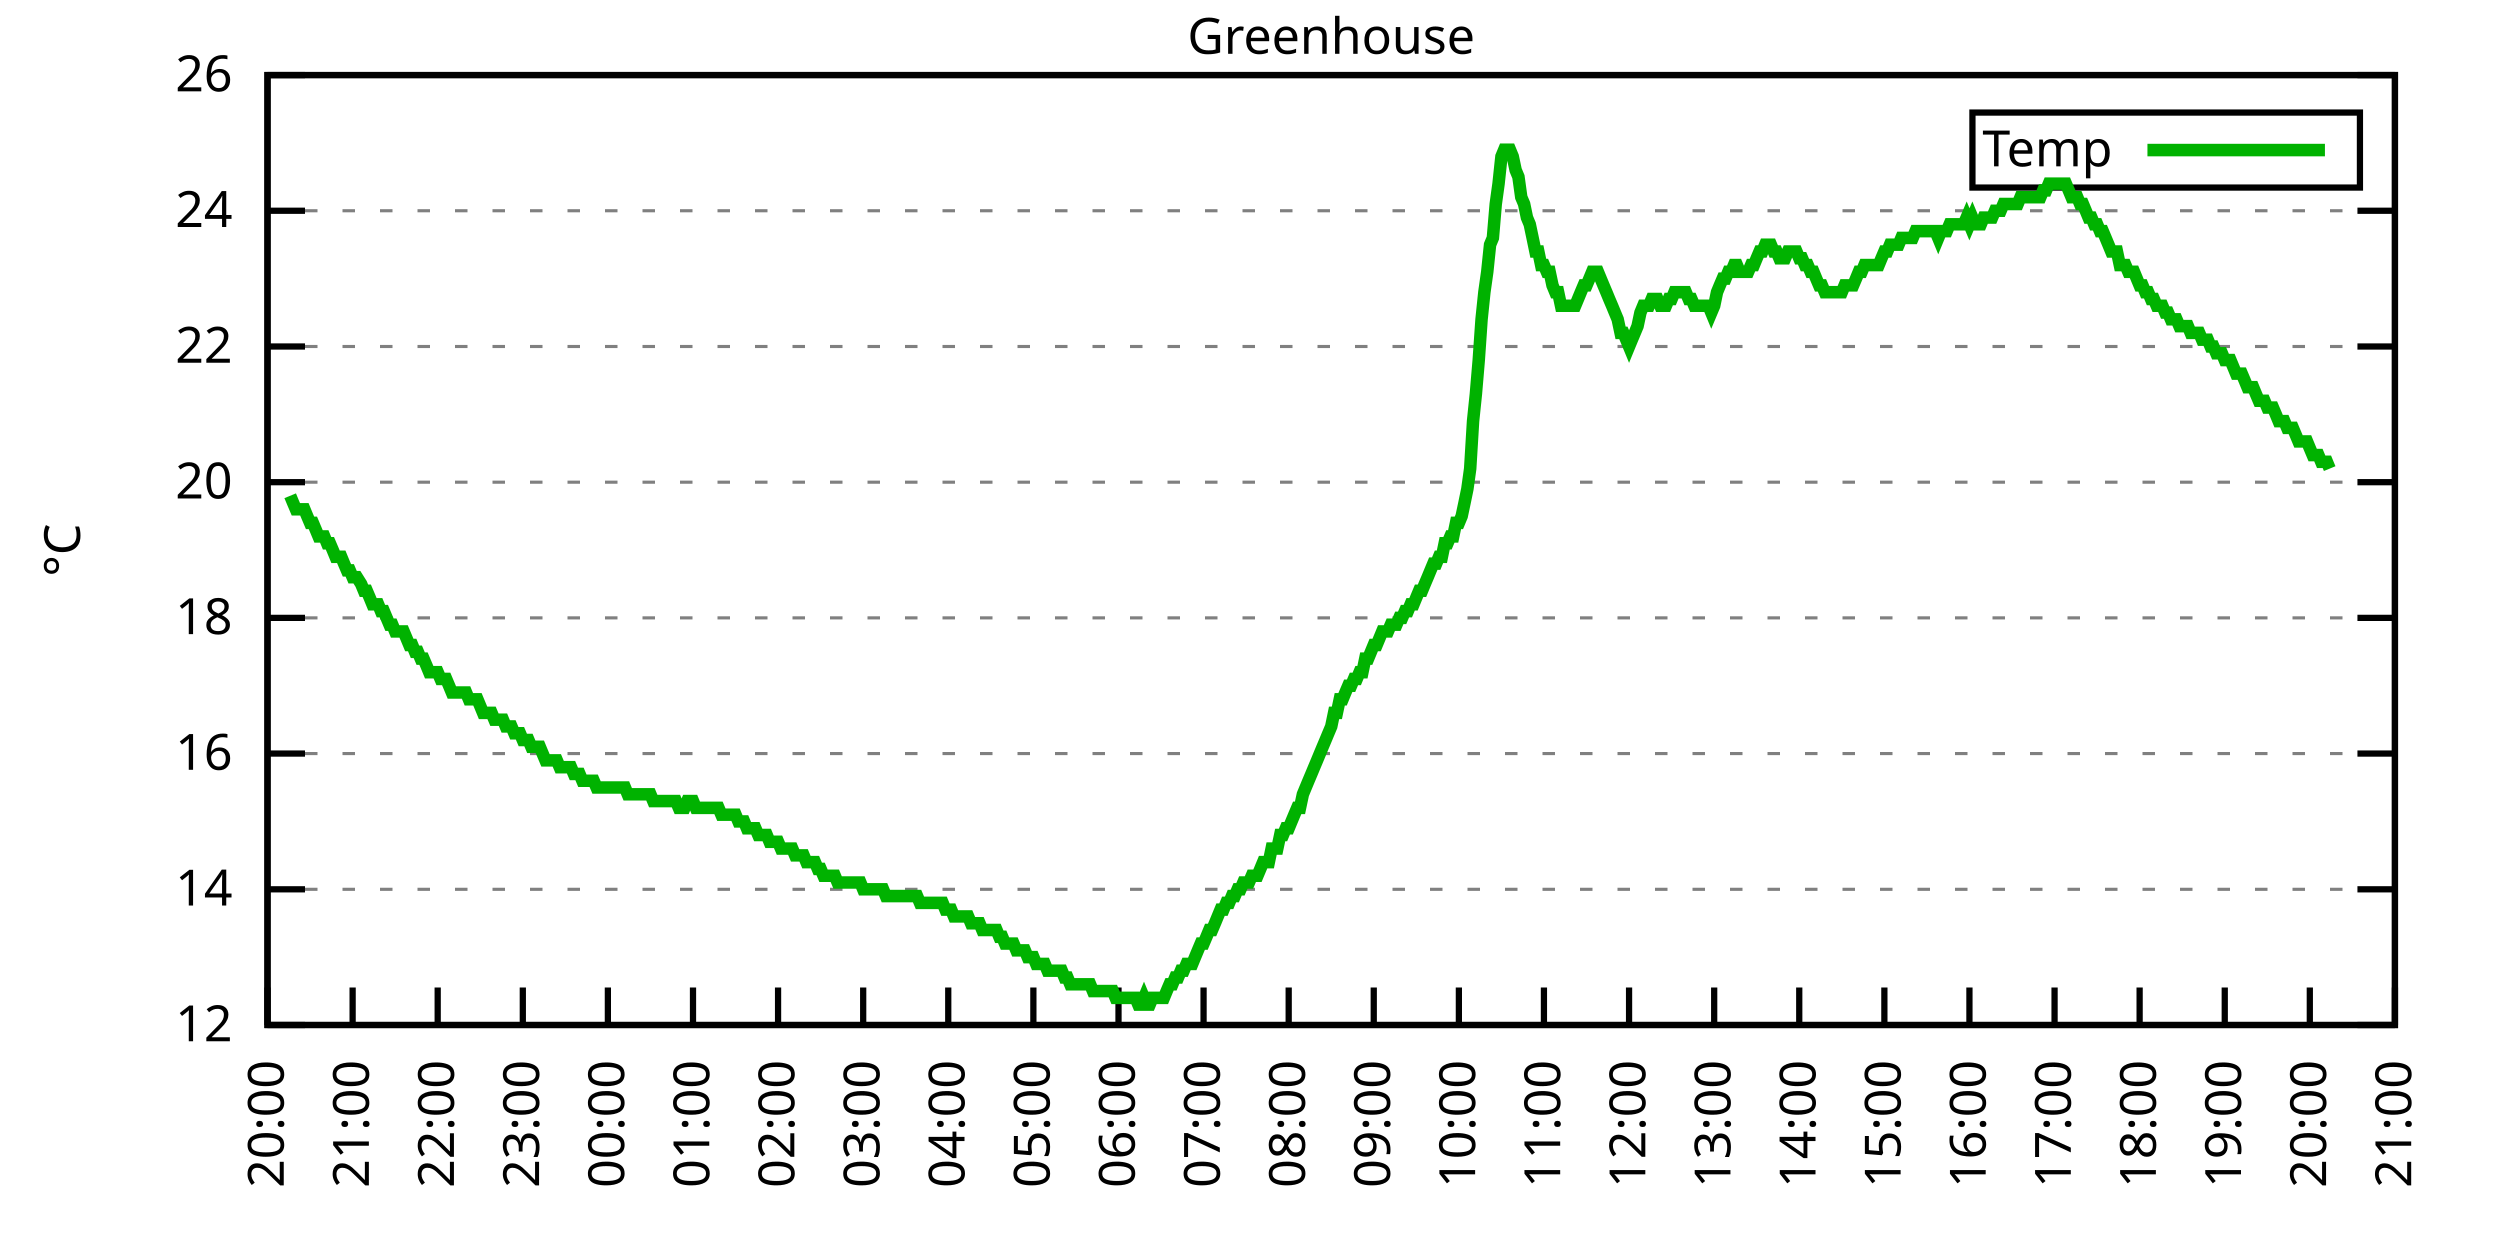
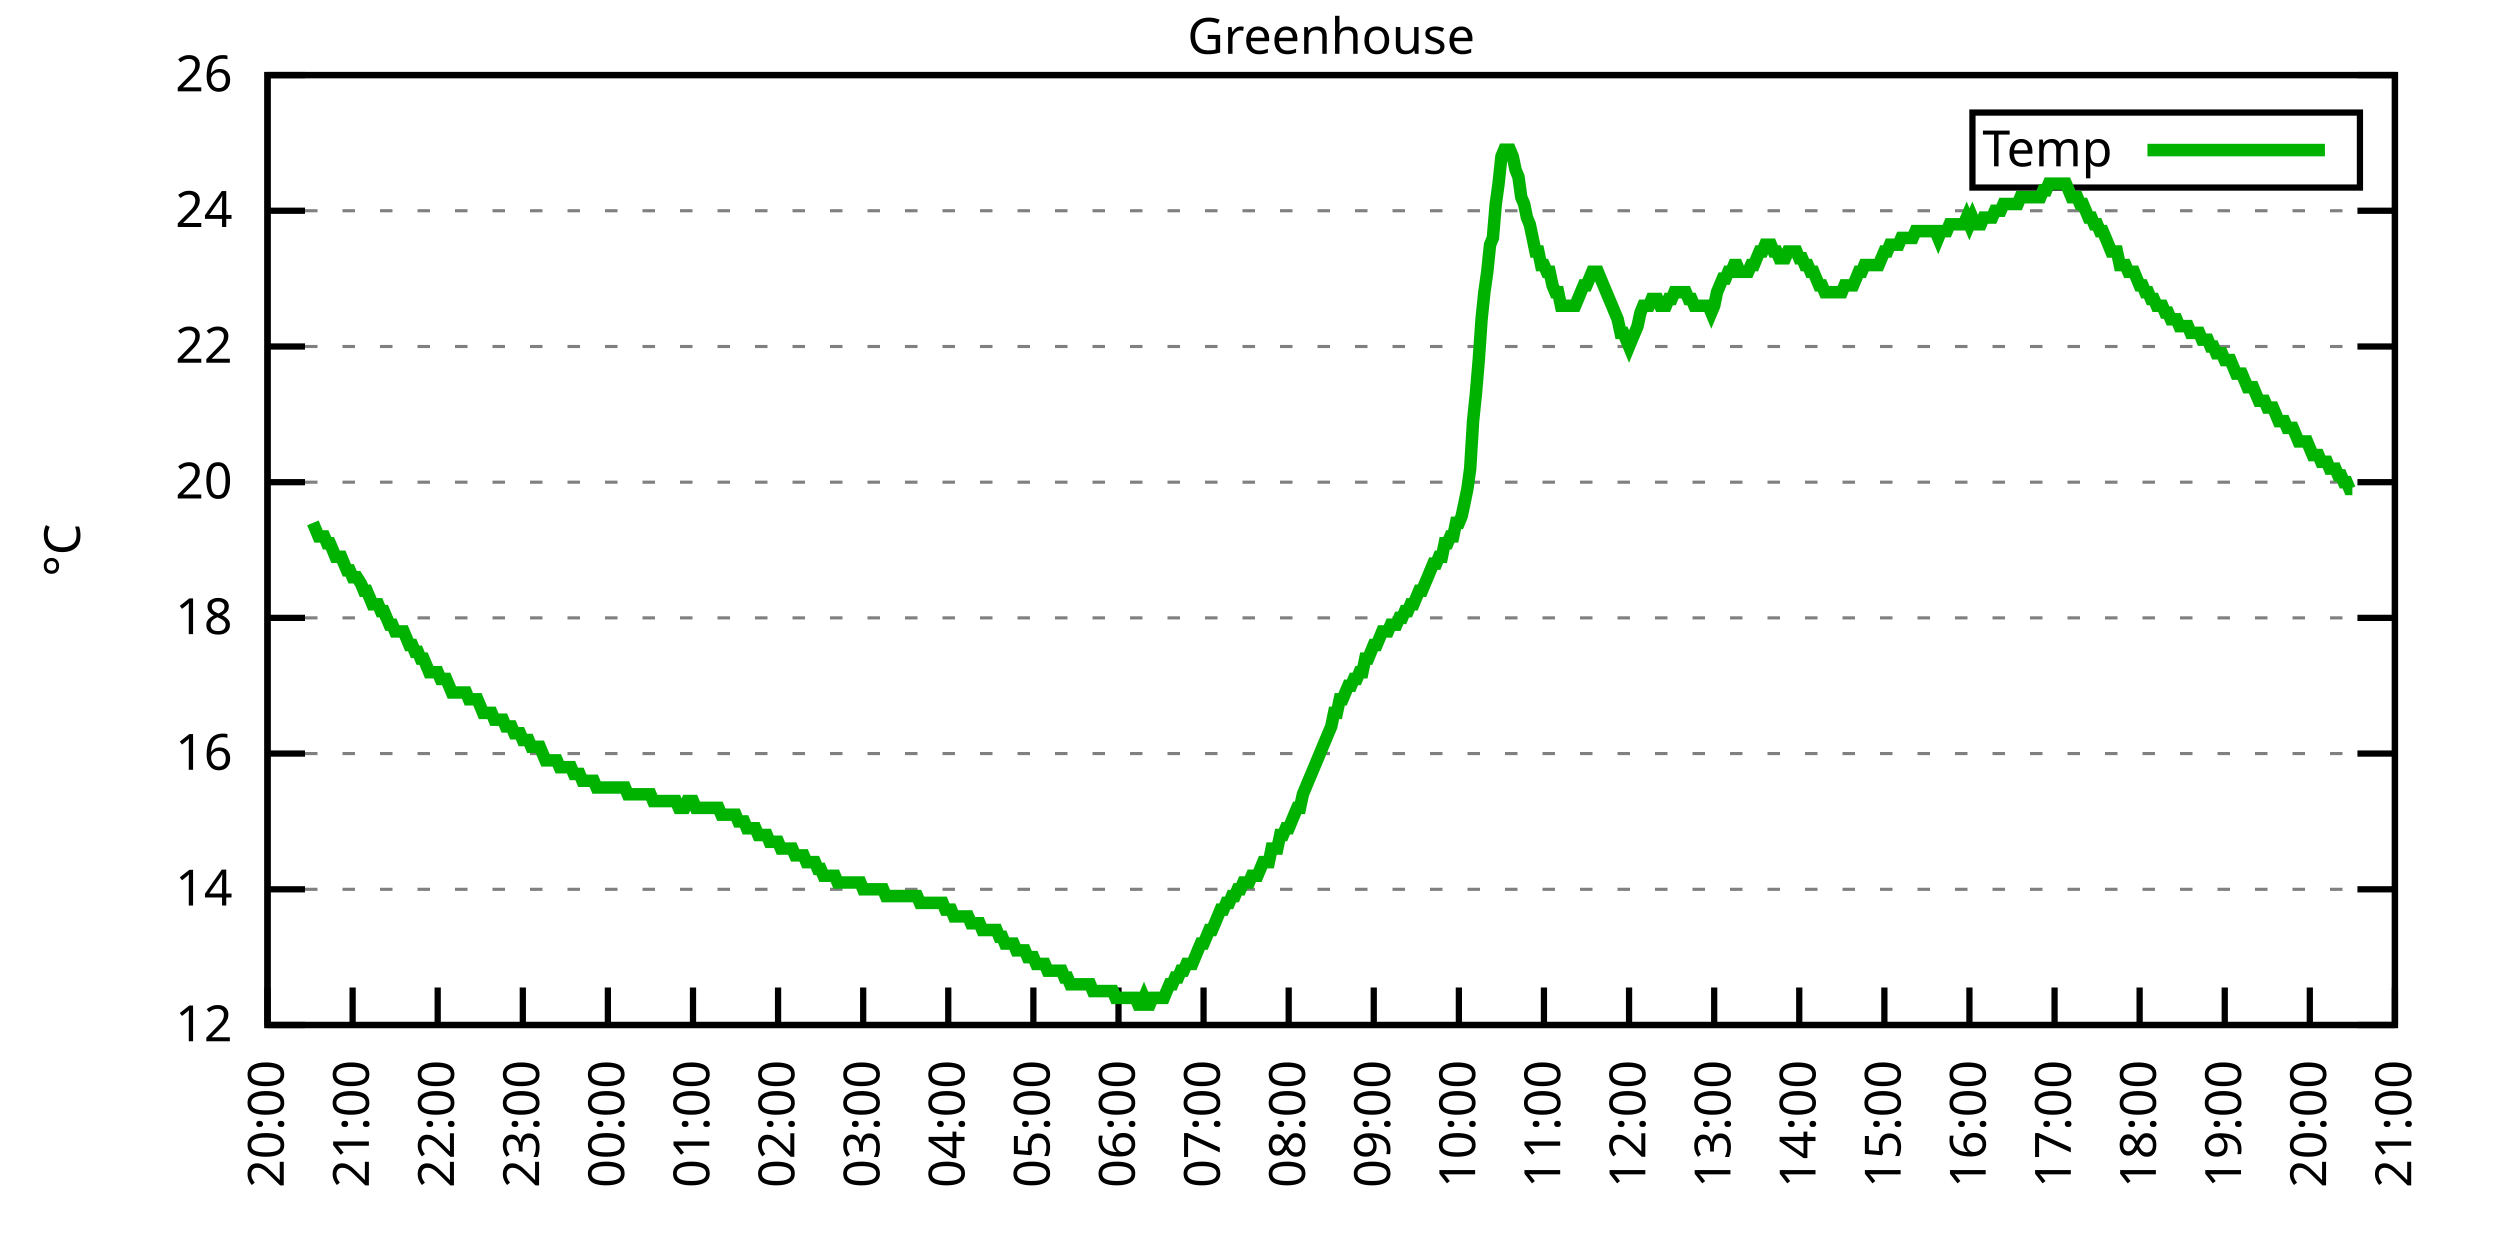
<svg xmlns="http://www.w3.org/2000/svg" xmlns:xlink="http://www.w3.org/1999/xlink" width="400" height="200" viewBox="0 0 400 200">
  <g id="gnuplot_canvas">
    <rect x="0" y="0" width="400" height="200" fill="none" />
    <defs>
      <circle id="gpDot" r="0.5" stroke-width="0.5" stroke="currentColor" />
      <path id="gpPt0" stroke-width="0.333" stroke="currentColor" d="M-1,0 h2 M0,-1 v2" />
      <path id="gpPt1" stroke-width="0.333" stroke="currentColor" d="M-1,-1 L1,1 M1,-1 L-1,1" />
      <path id="gpPt2" stroke-width="0.333" stroke="currentColor" d="M-1,0 L1,0 M0,-1 L0,1 M-1,-1 L1,1 M-1,1 L1,-1" />
      <rect id="gpPt3" stroke-width="0.333" stroke="currentColor" x="-1" y="-1" width="2" height="2" />
      <rect id="gpPt4" stroke-width="0.333" stroke="currentColor" fill="currentColor" x="-1" y="-1" width="2" height="2" />
      <circle id="gpPt5" stroke-width="0.333" stroke="currentColor" cx="0" cy="0" r="1" />
      <use xlink:href="#gpPt5" id="gpPt6" fill="currentColor" stroke="none" />
      <path id="gpPt7" stroke-width="0.333" stroke="currentColor" d="M0,-1.33 L-1.33,0.67 L1.33,0.67 z" />
      <use xlink:href="#gpPt7" id="gpPt8" fill="currentColor" stroke="none" />
      <use xlink:href="#gpPt7" id="gpPt9" stroke="currentColor" transform="rotate(180)" />
      <use xlink:href="#gpPt9" id="gpPt10" fill="currentColor" stroke="none" />
      <use xlink:href="#gpPt3" id="gpPt11" stroke="currentColor" transform="rotate(45)" />
      <use xlink:href="#gpPt11" id="gpPt12" fill="currentColor" stroke="none" />
      <path id="gpPt13" stroke-width="0.333" stroke="currentColor" d="M0,1.330 L1.265,0.411 L0.782,-1.067 L-0.782,-1.076 L-1.265,0.411 z" />
      <use xlink:href="#gpPt13" id="gpPt14" fill="currentColor" stroke="none" />
      <filter id="textbox" filterUnits="objectBoundingBox" x="0" y="0" height="1" width="1">
        <feFlood flood-color="white" flood-opacity="1" result="bgnd" />
        <feComposite in="SourceGraphic" in2="bgnd" operator="atop" />
      </filter>
      <filter id="greybox" filterUnits="objectBoundingBox" x="0" y="0" height="1" width="1">
        <feFlood flood-color="lightgrey" flood-opacity="1" result="grey" />
        <feComposite in="SourceGraphic" in2="grey" operator="atop" />
      </filter>
    </defs>
    <g fill="none" color="white" stroke="currentColor" stroke-width="1.00" stroke-linecap="butt" stroke-linejoin="miter">
</g>
    <g fill="none" color="black" stroke="currentColor" stroke-width="1.00" stroke-linecap="butt" stroke-linejoin="miter">
      <g stroke="none" shape-rendering="crispEdges">
        <polygon fill="rgb(255, 255, 255)" points="42.80,164.00 383.18,164.00 383.18,12.02 42.80,12.02 " />
      </g>
    </g>
    <g fill="none" color="black" stroke="currentColor" stroke-width="1.00" stroke-linecap="butt" stroke-linejoin="miter">
</g>
    <g fill="none" color="black" stroke="black" stroke-width="0.50" stroke-linecap="butt" stroke-linejoin="miter">
</g>
    <g fill="none" color="gray" stroke="currentColor" stroke-width="0.50" stroke-linecap="butt" stroke-linejoin="miter">
      <path stroke="gray" stroke-dasharray="2,4" class="gridline" d="M42.80,164.00 L383.19,164.00  " />
    </g>
    <g fill="none" color="gray" stroke="gray" stroke-width="1.00" stroke-linecap="butt" stroke-linejoin="miter">
</g>
    <g fill="none" color="black" stroke="currentColor" stroke-width="1.00" stroke-linecap="butt" stroke-linejoin="miter">
      <path stroke="black" d="M42.80,164.00 L48.80,164.00 M383.19,164.00 L377.19,164.00  " />
      <g transform="translate(37.20,166.60)" stroke="none" fill="black" font-family="Sans" font-size="8.00" text-anchor="end">
        <text>
          <tspan font-family="Sans"> 12</tspan>
        </text>
      </g>
    </g>
    <g fill="none" color="black" stroke="currentColor" stroke-width="1.00" stroke-linecap="butt" stroke-linejoin="miter">
</g>
    <g fill="none" color="black" stroke="black" stroke-width="0.50" stroke-linecap="butt" stroke-linejoin="miter">
</g>
    <g fill="none" color="gray" stroke="currentColor" stroke-width="0.50" stroke-linecap="butt" stroke-linejoin="miter">
      <path stroke="gray" stroke-dasharray="2,4" class="gridline" d="M42.80,142.29 L383.19,142.29  " />
    </g>
    <g fill="none" color="gray" stroke="gray" stroke-width="1.00" stroke-linecap="butt" stroke-linejoin="miter">
</g>
    <g fill="none" color="black" stroke="currentColor" stroke-width="1.00" stroke-linecap="butt" stroke-linejoin="miter">
      <path stroke="black" d="M42.80,142.29 L48.80,142.29 M383.19,142.29 L377.19,142.29  " />
      <g transform="translate(37.20,144.89)" stroke="none" fill="black" font-family="Sans" font-size="8.00" text-anchor="end">
        <text>
          <tspan font-family="Sans"> 14</tspan>
        </text>
      </g>
    </g>
    <g fill="none" color="black" stroke="currentColor" stroke-width="1.00" stroke-linecap="butt" stroke-linejoin="miter">
</g>
    <g fill="none" color="black" stroke="black" stroke-width="0.50" stroke-linecap="butt" stroke-linejoin="miter">
</g>
    <g fill="none" color="gray" stroke="currentColor" stroke-width="0.50" stroke-linecap="butt" stroke-linejoin="miter">
      <path stroke="gray" stroke-dasharray="2,4" class="gridline" d="M42.80,120.57 L383.19,120.57  " />
    </g>
    <g fill="none" color="gray" stroke="gray" stroke-width="1.00" stroke-linecap="butt" stroke-linejoin="miter">
</g>
    <g fill="none" color="black" stroke="currentColor" stroke-width="1.00" stroke-linecap="butt" stroke-linejoin="miter">
      <path stroke="black" d="M42.80,120.57 L48.80,120.57 M383.19,120.57 L377.19,120.57  " />
      <g transform="translate(37.20,123.17)" stroke="none" fill="black" font-family="Sans" font-size="8.00" text-anchor="end">
        <text>
          <tspan font-family="Sans"> 16</tspan>
        </text>
      </g>
    </g>
    <g fill="none" color="black" stroke="currentColor" stroke-width="1.00" stroke-linecap="butt" stroke-linejoin="miter">
</g>
    <g fill="none" color="black" stroke="black" stroke-width="0.50" stroke-linecap="butt" stroke-linejoin="miter">
</g>
    <g fill="none" color="gray" stroke="currentColor" stroke-width="0.50" stroke-linecap="butt" stroke-linejoin="miter">
      <path stroke="gray" stroke-dasharray="2,4" class="gridline" d="M42.80,98.86 L383.19,98.86  " />
    </g>
    <g fill="none" color="gray" stroke="gray" stroke-width="1.00" stroke-linecap="butt" stroke-linejoin="miter">
</g>
    <g fill="none" color="black" stroke="currentColor" stroke-width="1.00" stroke-linecap="butt" stroke-linejoin="miter">
      <path stroke="black" d="M42.80,98.86 L48.80,98.86 M383.19,98.86 L377.19,98.86  " />
      <g transform="translate(37.20,101.46)" stroke="none" fill="black" font-family="Sans" font-size="8.00" text-anchor="end">
        <text>
          <tspan font-family="Sans"> 18</tspan>
        </text>
      </g>
    </g>
    <g fill="none" color="black" stroke="currentColor" stroke-width="1.00" stroke-linecap="butt" stroke-linejoin="miter">
</g>
    <g fill="none" color="black" stroke="black" stroke-width="0.50" stroke-linecap="butt" stroke-linejoin="miter">
</g>
    <g fill="none" color="gray" stroke="currentColor" stroke-width="0.50" stroke-linecap="butt" stroke-linejoin="miter">
      <path stroke="gray" stroke-dasharray="2,4" class="gridline" d="M42.80,77.15 L383.19,77.15  " />
    </g>
    <g fill="none" color="gray" stroke="gray" stroke-width="1.00" stroke-linecap="butt" stroke-linejoin="miter">
</g>
    <g fill="none" color="black" stroke="currentColor" stroke-width="1.00" stroke-linecap="butt" stroke-linejoin="miter">
      <path stroke="black" d="M42.80,77.15 L48.80,77.15 M383.19,77.15 L377.19,77.15  " />
      <g transform="translate(37.20,79.75)" stroke="none" fill="black" font-family="Sans" font-size="8.00" text-anchor="end">
        <text>
          <tspan font-family="Sans"> 20</tspan>
        </text>
      </g>
    </g>
    <g fill="none" color="black" stroke="currentColor" stroke-width="1.00" stroke-linecap="butt" stroke-linejoin="miter">
</g>
    <g fill="none" color="black" stroke="black" stroke-width="0.50" stroke-linecap="butt" stroke-linejoin="miter">
</g>
    <g fill="none" color="gray" stroke="currentColor" stroke-width="0.50" stroke-linecap="butt" stroke-linejoin="miter">
      <path stroke="gray" stroke-dasharray="2,4" class="gridline" d="M42.80,55.44 L383.19,55.44  " />
    </g>
    <g fill="none" color="gray" stroke="gray" stroke-width="1.00" stroke-linecap="butt" stroke-linejoin="miter">
</g>
    <g fill="none" color="black" stroke="currentColor" stroke-width="1.00" stroke-linecap="butt" stroke-linejoin="miter">
      <path stroke="black" d="M42.80,55.44 L48.80,55.44 M383.19,55.44 L377.19,55.44  " />
      <g transform="translate(37.20,58.04)" stroke="none" fill="black" font-family="Sans" font-size="8.00" text-anchor="end">
        <text>
          <tspan font-family="Sans"> 22</tspan>
        </text>
      </g>
    </g>
    <g fill="none" color="black" stroke="currentColor" stroke-width="1.00" stroke-linecap="butt" stroke-linejoin="miter">
</g>
    <g fill="none" color="black" stroke="black" stroke-width="0.50" stroke-linecap="butt" stroke-linejoin="miter">
</g>
    <g fill="none" color="gray" stroke="currentColor" stroke-width="0.50" stroke-linecap="butt" stroke-linejoin="miter">
      <path stroke="gray" stroke-dasharray="2,4" class="gridline" d="M42.80,33.72 L383.19,33.72  " />
    </g>
    <g fill="none" color="gray" stroke="gray" stroke-width="1.00" stroke-linecap="butt" stroke-linejoin="miter">
</g>
    <g fill="none" color="black" stroke="currentColor" stroke-width="1.00" stroke-linecap="butt" stroke-linejoin="miter">
      <path stroke="black" d="M42.80,33.72 L48.80,33.72 M383.19,33.72 L377.19,33.72  " />
      <g transform="translate(37.20,36.32)" stroke="none" fill="black" font-family="Sans" font-size="8.00" text-anchor="end">
        <text>
          <tspan font-family="Sans"> 24</tspan>
        </text>
      </g>
    </g>
    <g fill="none" color="black" stroke="currentColor" stroke-width="1.00" stroke-linecap="butt" stroke-linejoin="miter">
</g>
    <g fill="none" color="black" stroke="black" stroke-width="0.50" stroke-linecap="butt" stroke-linejoin="miter">
</g>
    <g fill="none" color="gray" stroke="currentColor" stroke-width="0.50" stroke-linecap="butt" stroke-linejoin="miter">
      <path stroke="gray" stroke-dasharray="2,4" class="gridline" d="M42.80,12.01 L383.19,12.01  " />
    </g>
    <g fill="none" color="gray" stroke="gray" stroke-width="1.00" stroke-linecap="butt" stroke-linejoin="miter">
</g>
    <g fill="none" color="black" stroke="currentColor" stroke-width="1.00" stroke-linecap="butt" stroke-linejoin="miter">
      <path stroke="black" d="M42.80,12.01 L48.80,12.01 M383.19,12.01 L377.19,12.01  " />
      <g transform="translate(37.20,14.61)" stroke="none" fill="black" font-family="Sans" font-size="8.00" text-anchor="end">
        <text>
          <tspan font-family="Sans"> 26</tspan>
        </text>
      </g>
    </g>
    <g fill="none" color="black" stroke="currentColor" stroke-width="1.00" stroke-linecap="butt" stroke-linejoin="miter">
      <path stroke="black" d="M42.80,164.00 L42.80,158.00  " />
      <g transform="translate(45.40,169.60) rotate(270.00)" stroke="none" fill="black" font-family="Sans" font-size="8.00" text-anchor="end">
        <text>
          <tspan font-family="Sans">20:00</tspan>
        </text>
      </g>
    </g>
    <g fill="none" color="black" stroke="currentColor" stroke-width="1.00" stroke-linecap="butt" stroke-linejoin="miter">
      <path stroke="black" d="M56.42,164.00 L56.42,158.00  " />
      <g transform="translate(59.02,169.60) rotate(270.00)" stroke="none" fill="black" font-family="Sans" font-size="8.00" text-anchor="end">
        <text>
          <tspan font-family="Sans">21:00</tspan>
        </text>
      </g>
    </g>
    <g fill="none" color="black" stroke="currentColor" stroke-width="1.00" stroke-linecap="butt" stroke-linejoin="miter">
      <path stroke="black" d="M70.03,164.00 L70.03,158.00  " />
      <g transform="translate(72.63,169.60) rotate(270.00)" stroke="none" fill="black" font-family="Sans" font-size="8.00" text-anchor="end">
        <text>
          <tspan font-family="Sans">22:00</tspan>
        </text>
      </g>
    </g>
    <g fill="none" color="black" stroke="currentColor" stroke-width="1.00" stroke-linecap="butt" stroke-linejoin="miter">
      <path stroke="black" d="M83.65,164.00 L83.65,158.00  " />
      <g transform="translate(86.25,169.60) rotate(270.00)" stroke="none" fill="black" font-family="Sans" font-size="8.00" text-anchor="end">
        <text>
          <tspan font-family="Sans">23:00</tspan>
        </text>
      </g>
    </g>
    <g fill="none" color="black" stroke="currentColor" stroke-width="1.00" stroke-linecap="butt" stroke-linejoin="miter">
      <path stroke="black" d="M97.26,164.00 L97.26,158.00  " />
      <g transform="translate(99.86,169.60) rotate(270.00)" stroke="none" fill="black" font-family="Sans" font-size="8.00" text-anchor="end">
        <text>
          <tspan font-family="Sans">00:00</tspan>
        </text>
      </g>
    </g>
    <g fill="none" color="black" stroke="currentColor" stroke-width="1.00" stroke-linecap="butt" stroke-linejoin="miter">
      <path stroke="black" d="M110.88,164.00 L110.88,158.00  " />
      <g transform="translate(113.48,169.60) rotate(270.00)" stroke="none" fill="black" font-family="Sans" font-size="8.00" text-anchor="end">
        <text>
          <tspan font-family="Sans">01:00</tspan>
        </text>
      </g>
    </g>
    <g fill="none" color="black" stroke="currentColor" stroke-width="1.00" stroke-linecap="butt" stroke-linejoin="miter">
      <path stroke="black" d="M124.49,164.00 L124.49,158.00  " />
      <g transform="translate(127.09,169.60) rotate(270.00)" stroke="none" fill="black" font-family="Sans" font-size="8.00" text-anchor="end">
        <text>
          <tspan font-family="Sans">02:00</tspan>
        </text>
      </g>
    </g>
    <g fill="none" color="black" stroke="currentColor" stroke-width="1.00" stroke-linecap="butt" stroke-linejoin="miter">
      <path stroke="black" d="M138.11,164.00 L138.11,158.00  " />
      <g transform="translate(140.71,169.60) rotate(270.00)" stroke="none" fill="black" font-family="Sans" font-size="8.00" text-anchor="end">
        <text>
          <tspan font-family="Sans">03:00</tspan>
        </text>
      </g>
    </g>
    <g fill="none" color="black" stroke="currentColor" stroke-width="1.00" stroke-linecap="butt" stroke-linejoin="miter">
      <path stroke="black" d="M151.72,164.00 L151.72,158.00  " />
      <g transform="translate(154.32,169.60) rotate(270.00)" stroke="none" fill="black" font-family="Sans" font-size="8.00" text-anchor="end">
        <text>
          <tspan font-family="Sans">04:00</tspan>
        </text>
      </g>
    </g>
    <g fill="none" color="black" stroke="currentColor" stroke-width="1.00" stroke-linecap="butt" stroke-linejoin="miter">
      <path stroke="black" d="M165.34,164.00 L165.34,158.00  " />
      <g transform="translate(167.94,169.60) rotate(270.00)" stroke="none" fill="black" font-family="Sans" font-size="8.00" text-anchor="end">
        <text>
          <tspan font-family="Sans">05:00</tspan>
        </text>
      </g>
    </g>
    <g fill="none" color="black" stroke="currentColor" stroke-width="1.00" stroke-linecap="butt" stroke-linejoin="miter">
      <path stroke="black" d="M178.96,164.00 L178.96,158.00  " />
      <g transform="translate(181.56,169.60) rotate(270.00)" stroke="none" fill="black" font-family="Sans" font-size="8.00" text-anchor="end">
        <text>
          <tspan font-family="Sans">06:00</tspan>
        </text>
      </g>
    </g>
    <g fill="none" color="black" stroke="currentColor" stroke-width="1.00" stroke-linecap="butt" stroke-linejoin="miter">
      <path stroke="black" d="M192.57,164.00 L192.57,158.00  " />
      <g transform="translate(195.17,169.60) rotate(270.00)" stroke="none" fill="black" font-family="Sans" font-size="8.00" text-anchor="end">
        <text>
          <tspan font-family="Sans">07:00</tspan>
        </text>
      </g>
    </g>
    <g fill="none" color="black" stroke="currentColor" stroke-width="1.00" stroke-linecap="butt" stroke-linejoin="miter">
      <path stroke="black" d="M206.19,164.00 L206.19,158.00  " />
      <g transform="translate(208.79,169.60) rotate(270.00)" stroke="none" fill="black" font-family="Sans" font-size="8.00" text-anchor="end">
        <text>
          <tspan font-family="Sans">08:00</tspan>
        </text>
      </g>
    </g>
    <g fill="none" color="black" stroke="currentColor" stroke-width="1.00" stroke-linecap="butt" stroke-linejoin="miter">
      <path stroke="black" d="M219.80,164.00 L219.80,158.00  " />
      <g transform="translate(222.40,169.60) rotate(270.00)" stroke="none" fill="black" font-family="Sans" font-size="8.00" text-anchor="end">
        <text>
          <tspan font-family="Sans">09:00</tspan>
        </text>
      </g>
    </g>
    <g fill="none" color="black" stroke="currentColor" stroke-width="1.00" stroke-linecap="butt" stroke-linejoin="miter">
      <path stroke="black" d="M233.42,164.00 L233.42,158.00  " />
      <g transform="translate(236.02,169.60) rotate(270.00)" stroke="none" fill="black" font-family="Sans" font-size="8.00" text-anchor="end">
        <text>
          <tspan font-family="Sans">10:00</tspan>
        </text>
      </g>
    </g>
    <g fill="none" color="black" stroke="currentColor" stroke-width="1.00" stroke-linecap="butt" stroke-linejoin="miter">
      <path stroke="black" d="M247.03,164.00 L247.03,158.00  " />
      <g transform="translate(249.63,169.60) rotate(270.00)" stroke="none" fill="black" font-family="Sans" font-size="8.00" text-anchor="end">
        <text>
          <tspan font-family="Sans">11:00</tspan>
        </text>
      </g>
    </g>
    <g fill="none" color="black" stroke="currentColor" stroke-width="1.00" stroke-linecap="butt" stroke-linejoin="miter">
      <path stroke="black" d="M260.65,164.00 L260.65,158.00  " />
      <g transform="translate(263.25,169.60) rotate(270.00)" stroke="none" fill="black" font-family="Sans" font-size="8.00" text-anchor="end">
        <text>
          <tspan font-family="Sans">12:00</tspan>
        </text>
      </g>
    </g>
    <g fill="none" color="black" stroke="currentColor" stroke-width="1.00" stroke-linecap="butt" stroke-linejoin="miter">
      <path stroke="black" d="M274.27,164.00 L274.27,158.00  " />
      <g transform="translate(276.87,169.60) rotate(270.00)" stroke="none" fill="black" font-family="Sans" font-size="8.00" text-anchor="end">
        <text>
          <tspan font-family="Sans">13:00</tspan>
        </text>
      </g>
    </g>
    <g fill="none" color="black" stroke="currentColor" stroke-width="1.00" stroke-linecap="butt" stroke-linejoin="miter">
      <path stroke="black" d="M287.88,164.00 L287.88,158.00  " />
      <g transform="translate(290.48,169.60) rotate(270.00)" stroke="none" fill="black" font-family="Sans" font-size="8.00" text-anchor="end">
        <text>
          <tspan font-family="Sans">14:00</tspan>
        </text>
      </g>
    </g>
    <g fill="none" color="black" stroke="currentColor" stroke-width="1.00" stroke-linecap="butt" stroke-linejoin="miter">
      <path stroke="black" d="M301.50,164.00 L301.50,158.00  " />
      <g transform="translate(304.10,169.60) rotate(270.00)" stroke="none" fill="black" font-family="Sans" font-size="8.00" text-anchor="end">
        <text>
          <tspan font-family="Sans">15:00</tspan>
        </text>
      </g>
    </g>
    <g fill="none" color="black" stroke="currentColor" stroke-width="1.00" stroke-linecap="butt" stroke-linejoin="miter">
      <path stroke="black" d="M315.11,164.00 L315.11,158.00  " />
      <g transform="translate(317.71,169.60) rotate(270.00)" stroke="none" fill="black" font-family="Sans" font-size="8.00" text-anchor="end">
        <text>
          <tspan font-family="Sans">16:00</tspan>
        </text>
      </g>
    </g>
    <g fill="none" color="black" stroke="currentColor" stroke-width="1.00" stroke-linecap="butt" stroke-linejoin="miter">
      <path stroke="black" d="M328.73,164.00 L328.73,158.00  " />
      <g transform="translate(331.33,169.60) rotate(270.00)" stroke="none" fill="black" font-family="Sans" font-size="8.00" text-anchor="end">
        <text>
          <tspan font-family="Sans">17:00</tspan>
        </text>
      </g>
    </g>
    <g fill="none" color="black" stroke="currentColor" stroke-width="1.00" stroke-linecap="butt" stroke-linejoin="miter">
      <path stroke="black" d="M342.34,164.00 L342.34,158.00  " />
      <g transform="translate(344.94,169.60) rotate(270.00)" stroke="none" fill="black" font-family="Sans" font-size="8.00" text-anchor="end">
        <text>
          <tspan font-family="Sans">18:00</tspan>
        </text>
      </g>
    </g>
    <g fill="none" color="black" stroke="currentColor" stroke-width="1.00" stroke-linecap="butt" stroke-linejoin="miter">
      <path stroke="black" d="M355.96,164.00 L355.96,158.00  " />
      <g transform="translate(358.56,169.60) rotate(270.00)" stroke="none" fill="black" font-family="Sans" font-size="8.00" text-anchor="end">
        <text>
          <tspan font-family="Sans">19:00</tspan>
        </text>
      </g>
    </g>
    <g fill="none" color="black" stroke="currentColor" stroke-width="1.00" stroke-linecap="butt" stroke-linejoin="miter">
      <path stroke="black" d="M369.57,164.00 L369.57,158.00  " />
      <g transform="translate(372.17,169.60) rotate(270.00)" stroke="none" fill="black" font-family="Sans" font-size="8.00" text-anchor="end">
        <text>
          <tspan font-family="Sans">20:00</tspan>
        </text>
      </g>
    </g>
    <g fill="none" color="black" stroke="currentColor" stroke-width="1.00" stroke-linecap="butt" stroke-linejoin="miter">
      <path stroke="black" d="M383.19,164.00 L383.19,158.00  " />
      <g transform="translate(385.79,169.60) rotate(270.00)" stroke="none" fill="black" font-family="Sans" font-size="8.00" text-anchor="end">
        <text>
          <tspan font-family="Sans">21:00</tspan>
        </text>
      </g>
    </g>
    <g fill="none" color="black" stroke="currentColor" stroke-width="1.00" stroke-linecap="butt" stroke-linejoin="miter">
</g>
    <g fill="none" color="black" stroke="currentColor" stroke-width="1.00" stroke-linecap="butt" stroke-linejoin="miter">
      <path stroke="black" d="M42.80,12.01 L42.80,164.00 L383.19,164.00 L383.19,12.01 L42.80,12.01 Z  " />
    </g>
    <g fill="none" color="black" stroke="currentColor" stroke-width="1.00" stroke-linecap="butt" stroke-linejoin="miter">
</g>
    <g fill="none" color="black" stroke="currentColor" stroke-width="1.00" stroke-linecap="butt" stroke-linejoin="miter">
      <path stroke="black" d="M315.59,30.01 L315.59,18.01 L377.59,18.01 L377.59,30.01 L315.59,30.01 Z  " />
    </g>
    <g id="Greenhouse_plot_1">
      <g fill="none" color="white" stroke="black" stroke-width="2.00" stroke-linecap="butt" stroke-linejoin="miter">
</g>
      <g fill="none" color="black" stroke="currentColor" stroke-width="2.00" stroke-linecap="butt" stroke-linejoin="miter">
        <g transform="translate(337.99,26.61)" stroke="none" fill="black" font-family="Sans" font-size="8.00" text-anchor="end">
          <text>
            <tspan font-family="Sans">Temp</tspan>
          </text>
        </g>
      </g>
      <g fill="none" color="black" stroke="currentColor" stroke-width="2.00" stroke-linecap="butt" stroke-linejoin="miter">
-         <path stroke="rgb(  0, 178,   0)" d="M343.59,24.01 L371.99,24.01 M46.43,79.32 L46.88,80.41 L47.34,81.49 L47.79,81.49 L48.25,81.49 L48.70,81.49   L49.15,82.58 L49.61,83.66 L50.06,83.66 L50.52,84.75 L50.97,85.83 L51.42,85.83 L51.88,85.83 L52.33,86.92   L52.78,86.92 L53.24,88.00 L53.69,89.09 L54.15,89.09 L54.60,89.09 L55.05,90.18 L55.51,91.26 L55.96,91.26   L56.42,92.35 L56.87,92.35 L57.10,92.35 L57.78,93.43 L58.23,94.52 L58.68,94.52 L59.14,95.60 L59.59,96.69   L60.05,96.69 L60.50,96.69 L60.95,97.78 L61.41,97.78 L61.86,98.86 L62.32,99.95 L62.77,99.95 L63.22,101.03   L63.68,101.03 L64.13,101.03 L64.58,101.03 L65.04,102.12 L65.49,103.20 L65.95,103.20 L66.40,104.29 L66.85,104.29   L67.31,105.38 L67.76,105.38 L68.22,106.46 L68.67,107.55 L69.12,107.55 L69.58,107.55 L70.03,107.55 L70.49,108.63   L70.94,108.63 L71.39,108.63 L71.85,109.72 L72.30,110.80 L72.75,110.80 L73.21,110.80 L73.66,110.80 L74.12,110.80   L74.57,110.80 L75.02,111.89 L75.48,111.89 L75.93,111.89 L76.39,111.89 L76.84,112.97 L77.29,114.06 L77.75,114.06   L78.20,114.06 L78.65,114.06 L79.11,115.15 L79.56,115.15 L80.02,115.15 L80.47,115.15 L80.92,116.23 L81.38,116.23   L81.83,116.23 L82.29,117.32 L82.74,117.32 L83.19,117.32 L83.65,118.40 L84.10,118.40 L84.55,118.40 L85.01,119.49   L85.46,119.49 L85.92,119.49 L86.37,119.49 L86.82,120.57 L87.28,121.66 L87.73,121.66 L88.19,121.66 L88.64,121.66   L89.09,121.66 L89.55,122.75 L90.00,122.75 L90.45,122.75 L90.91,122.75 L91.36,122.75 L91.82,123.83 L92.27,123.83   L92.72,123.83 L93.18,124.92 L93.63,124.92 L94.09,124.92 L94.54,124.92 L94.99,124.92 L95.45,126.00 L95.90,126.00   L96.35,126.00 L96.81,126.00 L97.26,126.00 L97.72,126.00 L98.17,126.00 L98.62,126.00 L99.08,126.00 L99.53,126.00   L99.99,126.00 L100.44,127.09 L100.89,127.09 L101.35,127.09 L101.80,127.09 L102.25,127.09 L102.71,127.09 L103.16,127.09   L103.62,127.09 L104.07,127.09 L104.52,128.17 L104.98,128.17 L105.43,128.17 L105.89,128.17 L106.34,128.17 L106.79,128.17   L107.25,128.17 L107.70,128.17 L108.15,128.17 L108.61,129.26 L109.06,129.26 L109.52,129.26 L109.97,128.17 L110.42,128.17   L110.88,128.17 L111.33,129.26 L111.79,129.26 L112.24,129.26 L112.69,129.26 L113.15,129.26 L113.60,129.26 L114.05,129.26   L114.51,129.26 L114.96,129.26 L115.42,130.35 L115.87,130.35 L116.32,130.35 L116.78,130.35 L117.23,130.35 L117.69,130.35   L118.14,131.43 L118.59,131.43 L119.05,131.43 L119.50,132.52 L119.96,132.52 L120.41,132.52 L120.86,132.52 L121.32,133.60   L121.77,133.60 L122.22,133.60 L122.68,133.60 L123.13,134.69 L123.59,134.69 L124.04,134.69 L124.49,134.69 L124.95,135.77   L125.40,135.77 L125.86,135.77 L126.31,135.77 L126.76,135.77 L127.22,136.86 L127.67,136.86 L128.12,136.86 L128.58,136.86   L129.03,137.94 L129.49,137.94 L129.94,137.94 L130.39,137.94 L130.85,139.03 L131.30,139.03 L131.76,140.12 L132.21,140.12   L132.66,140.12 L133.12,140.12 L133.57,140.12 L134.02,141.20 L134.48,141.20 L134.93,141.20 L135.39,141.20 L135.84,141.20   L136.29,141.20 L136.75,141.20 L137.20,141.20 L137.66,141.20 L138.11,142.29 L138.56,142.29 L139.02,142.29 L139.47,142.29   L139.92,142.29 L140.38,142.29 L140.83,142.29 L141.29,142.29 L141.74,143.37 L142.19,143.37 L142.65,143.37 L143.10,143.37   L143.56,143.37 L144.01,143.37 L144.46,143.37 L144.92,143.37 L145.37,143.37 L145.82,143.37 L146.28,143.37 L146.73,143.37   L147.19,144.46 L147.64,144.46 L148.09,144.46 L148.55,144.46 L149.00,144.46 L149.46,144.46 L149.91,144.46 L150.36,144.46   L150.82,144.46 L151.27,145.54 L151.72,145.54 L152.18,145.54 L152.63,146.63 L153.09,146.63 L153.54,146.63 L153.99,146.63   L154.45,146.63 L154.90,146.63 L155.36,147.72 L155.81,147.72 L156.26,147.72 L156.72,147.72 L157.17,148.80 L157.62,148.80   L158.08,148.80 L158.53,148.80 L158.99,148.80 L159.44,148.80 L159.89,149.89 L160.35,149.89 L160.80,150.97 L161.26,150.97   L161.71,150.97 L162.16,150.97 L162.62,152.06 L163.07,152.06 L163.52,152.06 L163.98,152.06 L164.43,153.14 L164.89,153.14   L165.34,153.14 L165.79,154.23 L166.25,154.23 L166.70,154.23 L167.16,154.23 L167.61,155.31 L168.06,155.31 L168.52,155.31   L168.97,155.31 L169.43,155.31 L169.88,155.31 L170.33,156.40 L170.79,156.40 L171.24,157.49 L171.69,157.49 L172.15,157.49   L172.60,157.49 L173.06,157.49 L173.51,157.49 L173.96,157.49 L174.42,157.49 L174.87,158.57 L175.33,158.57 L175.78,158.57   L176.23,158.57 L176.69,158.57 L177.14,158.57 L177.59,158.57 L178.05,158.57 L178.50,159.66 L178.96,159.66 L179.41,159.66   L179.86,159.66 L180.32,159.66 L180.77,159.66 L181.23,159.66 L181.68,159.66 L182.13,160.74 L182.59,160.74 L183.04,159.66   L183.49,160.74 L183.95,160.74 L184.40,159.66 L184.86,159.66 L185.31,159.66 L185.76,159.66 L186.22,159.66 L186.67,158.57   L187.13,157.49 L187.58,157.49 L188.03,156.40 L188.49,156.40 L188.94,155.31 L189.39,155.31 L189.85,154.23 L190.30,154.23   L190.76,154.23 L191.21,153.14 L191.66,152.06 L192.12,150.97 L192.57,150.97 L193.03,149.89 L193.48,148.80 L193.93,148.80   L194.39,147.72 L194.84,146.63 L195.29,145.54 L195.75,145.54 L196.20,144.46 L196.66,144.46 L197.11,143.37 L197.56,143.37   L198.02,142.29 L198.47,142.29 L198.93,141.20 L199.38,141.20 L199.83,141.20 L200.29,140.12 L200.74,140.12 L201.19,140.12   L201.65,139.03 L202.10,137.94 L202.56,137.94 L203.01,137.94 L203.46,135.77 L203.92,135.77 L204.37,135.77 L204.83,133.60   L205.28,133.60 L205.73,132.52 L206.19,132.52 L206.64,131.43 L207.09,130.35 L207.55,129.26 L208.00,129.26 L208.46,127.09   L208.91,126.00 L209.36,124.92 L209.82,123.83 L210.27,122.75 L210.73,121.66 L211.18,120.57 L211.63,119.49 L212.09,118.40   L212.54,117.32 L213.00,116.23 L213.45,114.06 L213.90,114.06 L214.36,111.89 L214.81,111.89 L215.26,110.80 L215.72,109.72   L216.17,109.72 L216.63,108.63 L217.08,108.63 L217.53,107.55 L217.99,107.55 L218.44,105.38 L218.90,105.38 L219.35,104.29   L219.80,103.20 L220.26,103.20 L220.71,102.12 L221.16,101.03 L221.62,101.03 L222.07,101.03 L222.53,99.95 L222.98,99.95   L223.43,99.95 L223.89,98.86 L224.34,98.86 L224.80,97.78 L225.25,97.78 L225.70,96.69 L226.16,96.69 L226.61,95.60   L227.06,94.52 L227.52,94.52 L227.97,93.43 L228.43,92.35 L228.88,91.26 L229.33,90.18 L229.79,90.18 L230.24,89.09   L230.70,89.09 L231.15,86.92 L231.60,86.92 L232.06,85.83 L232.51,85.83 L232.96,83.66 L233.42,83.66 L233.87,82.58   L234.33,80.41 L234.78,78.23 L235.23,74.98 L235.69,67.38 L236.14,63.04 L236.60,57.61 L237.05,51.09 L237.50,46.75   L237.96,43.49 L238.41,39.15 L238.86,38.07 L239.32,32.64 L239.77,29.38 L240.23,25.04 L240.68,23.95 L241.13,23.95   L241.59,23.95 L242.04,25.04 L242.50,27.21 L242.95,28.29 L243.40,31.55 L243.86,32.64 L244.31,34.81 L244.76,35.89   L245.22,38.07 L245.67,40.24 L246.13,40.24 L246.58,42.41 L247.03,42.41 L247.49,43.49 L247.94,43.49 L248.40,45.66   L248.85,46.75 L249.30,46.75 L249.76,48.92 L250.21,48.92 L250.66,48.92 L251.12,48.92 L251.57,48.92 L252.03,48.92   L252.48,47.84 L252.93,46.75 L253.39,45.66 L253.84,45.66 L254.30,44.58 L254.75,43.49 L255.20,43.49 L255.66,43.49   L256.11,44.58 L256.56,45.66 L257.02,46.75 L257.47,47.84 L257.93,48.92 L258.38,50.01 L258.83,51.09 L259.29,53.26   L259.74,53.26 L260.20,54.35 L260.65,55.44 L261.10,54.35 L261.56,53.26 L262.01,52.18 L262.47,50.01 L262.92,48.92   L263.37,48.92 L263.83,48.92 L264.28,47.84 L264.73,47.84 L265.19,47.84 L265.64,48.92 L266.10,48.92 L266.55,48.92   L267.00,47.84 L267.46,47.84 L267.91,46.75 L268.37,46.75 L268.82,46.75 L269.27,46.75 L269.73,46.75 L270.18,47.84   L270.63,47.84 L271.09,48.92 L271.54,48.92 L272.00,48.92 L272.45,48.92 L272.90,48.92 L273.36,48.92 L273.81,50.01   L274.27,48.92 L274.72,46.75 L275.17,45.66 L275.63,44.58 L276.08,44.58 L276.53,43.49 L276.99,43.49 L277.44,42.41   L277.90,42.41 L278.35,43.49 L278.80,43.49 L279.26,43.49 L279.71,43.49 L280.17,42.41 L280.62,42.41 L281.07,41.32   L281.53,40.24 L281.98,40.24 L282.43,39.15 L282.89,39.15 L283.34,39.15 L283.80,40.24 L284.25,40.24 L284.70,41.32   L285.16,41.32 L285.61,41.32 L286.07,40.24 L286.52,40.24 L286.97,40.24 L287.43,40.24 L287.88,41.32 L288.33,41.32   L288.79,42.41 L289.24,42.41 L289.70,43.49 L290.15,43.49 L290.60,44.58 L291.06,45.66 L291.51,45.66 L291.97,46.75   L292.42,46.75 L292.87,46.75 L293.33,46.75 L293.78,46.75 L294.23,46.75 L294.69,46.75 L295.14,45.66 L295.60,45.66   L296.05,45.66 L296.50,45.66 L296.96,44.58 L297.41,43.49 L297.87,43.49 L298.32,42.41 L298.77,42.41 L299.23,42.41   L299.68,42.41 L300.13,42.41 L300.59,42.41 L301.04,41.32 L301.50,40.24 L301.95,40.24 L302.40,39.15 L302.86,39.15   L303.31,39.15 L303.77,39.15 L304.22,38.07 L304.67,38.07 L305.13,38.07 L305.58,38.07 L306.03,38.07 L306.49,36.98   L306.94,36.98 L307.40,36.98 L307.85,36.98 L308.30,36.98 L308.76,36.98 L309.21,36.98 L309.67,36.98 L310.12,38.07   L310.57,36.98 L311.03,36.98 L311.48,36.98 L311.94,35.89 L312.39,35.89 L312.84,35.89 L313.30,35.89 L313.75,35.89   L314.20,35.89 L314.66,34.81 L315.11,35.89 L315.57,34.81 L316.02,35.89 L316.47,35.89 L316.93,35.89 L317.38,34.81   L317.84,34.81 L318.29,34.81 L318.74,34.81 L319.20,33.72 L319.65,33.72 L320.10,33.72 L320.56,32.64 L321.01,32.64   L321.47,32.64 L321.92,32.64 L322.37,32.64 L322.83,32.64 L323.28,31.55 L323.74,31.55 L324.19,31.55 L324.64,31.55   L325.10,31.55 L325.55,31.55 L326.00,31.55 L326.46,31.55 L326.91,30.47 L327.37,30.47 L327.82,29.38 L328.27,29.38   L328.73,29.38 L329.18,29.38 L329.64,29.38 L330.09,29.38 L330.54,29.38 L331.00,30.47 L331.45,31.55 L331.90,31.55   L332.36,31.55 L332.81,32.64 L333.27,32.64 L333.72,33.72 L334.17,34.81 L334.63,34.81 L335.08,35.89 L335.54,35.89   L335.99,36.98 L336.44,36.98 L336.90,38.07 L337.35,39.15 L337.80,40.24 L338.26,40.24 L338.71,40.24 L339.17,42.41   L339.62,42.41 L340.07,42.41 L340.53,43.49 L340.98,43.49 L341.44,43.49 L341.89,44.58 L342.34,45.66 L342.80,45.66   L343.25,46.75 L343.70,46.75 L344.16,47.84 L344.61,47.84 L345.07,48.92 L345.52,48.92 L345.97,48.92 L346.43,50.01   L346.88,50.01 L347.34,51.09 L347.79,51.09 L348.24,51.09 L348.70,52.18 L349.15,52.18 L349.60,52.18 L350.06,52.18   L350.51,53.26 L350.97,53.26 L351.42,53.26 L351.87,53.26 L352.33,54.35 L352.78,54.35 L353.24,54.35 L353.69,55.44   L354.14,55.44 L354.60,56.52 L355.05,56.52 L355.50,56.52 L355.96,57.61 L356.41,57.61 L356.87,57.61 L357.32,58.69   L357.77,59.78 L358.23,59.78 L358.68,59.78 L359.14,60.86 L359.59,61.95 L360.04,61.95 L360.50,61.95 L360.95,63.04   L361.41,64.12 L361.86,64.12 L362.31,64.12 L362.77,65.21 L363.22,65.21 L363.67,65.21 L364.13,66.29 L364.58,67.38   L365.04,67.38 L365.49,67.38 L365.94,68.46 L366.40,68.46 L366.85,68.46 L367.31,69.55 L367.76,70.63 L368.21,70.63   L368.67,70.63 L369.12,70.63 L369.57,71.72 L370.03,72.81 L370.48,72.81 L370.94,72.81 L371.39,73.89 L371.84,73.89   L372.30,73.89 L372.75,74.98  " />
+         <path stroke="rgb(  0, 178,   0)" d="M343.59,24.01 L371.99,24.01 M50.06,83.66 L50.52,84.75 L50.97,85.83 L51.42,85.83 L51.88,85.83 L52.33,86.92   L52.78,86.92 L53.24,88.00 L53.69,89.09 L54.15,89.09 L54.60,89.09 L55.05,90.18 L55.51,91.26 L55.96,91.26   L56.42,92.35 L56.87,92.35 L57.10,92.35 L57.78,93.43 L58.23,94.52 L58.68,94.52 L59.14,95.60 L59.59,96.69   L60.05,96.69 L60.50,96.69 L60.95,97.78 L61.41,97.78 L61.86,98.86 L62.32,99.95 L62.77,99.95 L63.22,101.03   L63.68,101.03 L64.13,101.03 L64.58,101.03 L65.04,102.12 L65.49,103.20 L65.95,103.20 L66.40,104.29 L66.85,104.29   L67.31,105.38 L67.76,105.38 L68.22,106.46 L68.67,107.55 L69.12,107.55 L69.58,107.55 L70.03,107.55 L70.49,108.63   L70.94,108.63 L71.39,108.63 L71.85,109.72 L72.30,110.80 L72.75,110.80 L73.21,110.80 L73.66,110.80 L74.12,110.80   L74.57,110.80 L75.02,111.89 L75.48,111.89 L75.93,111.89 L76.39,111.89 L76.84,112.97 L77.29,114.06 L77.75,114.06   L78.20,114.06 L78.65,114.06 L79.11,115.15 L79.56,115.15 L80.02,115.15 L80.47,115.15 L80.92,116.23 L81.38,116.23   L81.83,116.23 L82.29,117.32 L82.74,117.32 L83.19,117.32 L83.65,118.40 L84.10,118.40 L84.55,118.40 L85.01,119.49   L85.46,119.49 L85.92,119.49 L86.37,119.49 L86.82,120.57 L87.28,121.66 L87.73,121.66 L88.19,121.66 L88.64,121.66   L89.09,121.66 L89.55,122.75 L90.00,122.75 L90.45,122.75 L90.91,122.75 L91.36,122.75 L91.82,123.83 L92.27,123.83   L92.72,123.83 L93.18,124.92 L93.63,124.92 L94.09,124.92 L94.54,124.92 L94.99,124.92 L95.45,126.00 L95.90,126.00   L96.35,126.00 L96.81,126.00 L97.26,126.00 L97.72,126.00 L98.17,126.00 L98.62,126.00 L99.08,126.00 L99.53,126.00   L99.99,126.00 L100.44,127.09 L100.89,127.09 L101.35,127.09 L101.80,127.09 L102.25,127.09 L102.71,127.09 L103.16,127.09   L103.62,127.09 L104.07,127.09 L104.52,128.17 L104.98,128.17 L105.43,128.17 L105.89,128.17 L106.34,128.17 L106.79,128.17   L107.25,128.17 L107.70,128.17 L108.15,128.17 L108.61,129.26 L109.06,129.26 L109.52,129.26 L109.97,128.17 L110.42,128.17   L110.88,128.17 L111.33,129.26 L111.79,129.26 L112.24,129.26 L112.69,129.26 L113.15,129.26 L113.60,129.26 L114.05,129.26   L114.51,129.26 L114.96,129.26 L115.42,130.35 L115.87,130.35 L116.32,130.35 L116.78,130.35 L117.23,130.35 L117.69,130.35   L118.14,131.43 L118.59,131.43 L119.05,131.43 L119.50,132.52 L119.96,132.52 L120.41,132.52 L120.86,132.52 L121.32,133.60   L121.77,133.60 L122.22,133.60 L122.68,133.60 L123.13,134.69 L123.59,134.69 L124.04,134.69 L124.49,134.69 L124.95,135.77   L125.40,135.77 L125.86,135.77 L126.31,135.77 L126.76,135.77 L127.22,136.86 L127.67,136.86 L128.12,136.86 L128.58,136.86   L129.03,137.94 L129.49,137.94 L129.94,137.94 L130.39,137.94 L130.85,139.03 L131.30,139.03 L131.76,140.12 L132.21,140.12   L132.66,140.12 L133.12,140.12 L133.57,140.12 L134.02,141.20 L134.48,141.20 L134.93,141.20 L135.39,141.20 L135.84,141.20   L136.29,141.20 L136.75,141.20 L137.20,141.20 L137.66,141.20 L138.11,142.29 L138.56,142.29 L139.02,142.29 L139.47,142.29   L139.92,142.29 L140.38,142.29 L140.83,142.29 L141.29,142.29 L141.74,143.37 L142.19,143.37 L142.65,143.37 L143.10,143.37   L143.56,143.37 L144.01,143.37 L144.46,143.37 L144.92,143.37 L145.37,143.37 L145.82,143.37 L146.28,143.37 L146.73,143.37   L147.19,144.46 L147.64,144.46 L148.09,144.46 L148.55,144.46 L149.00,144.46 L149.46,144.46 L149.91,144.46 L150.36,144.46   L150.82,144.46 L151.27,145.54 L151.72,145.54 L152.18,145.54 L152.63,146.63 L153.09,146.63 L153.54,146.63 L153.99,146.63   L154.45,146.63 L154.90,146.63 L155.36,147.72 L155.81,147.72 L156.26,147.72 L156.72,147.72 L157.17,148.80 L157.62,148.80   L158.08,148.80 L158.53,148.80 L158.99,148.80 L159.44,148.80 L159.89,149.89 L160.35,149.89 L160.80,150.97 L161.26,150.97   L161.71,150.97 L162.16,150.97 L162.62,152.06 L163.07,152.06 L163.52,152.06 L163.98,152.06 L164.43,153.14 L164.89,153.14   L165.34,153.14 L165.79,154.23 L166.25,154.23 L166.70,154.23 L167.16,154.23 L167.61,155.31 L168.06,155.31 L168.52,155.31   L168.97,155.31 L169.43,155.31 L169.88,155.31 L170.33,156.40 L170.79,156.40 L171.24,157.49 L171.69,157.49 L172.15,157.49   L172.60,157.49 L173.06,157.49 L173.51,157.49 L173.96,157.49 L174.42,157.49 L174.87,158.57 L175.33,158.57 L175.78,158.57   L176.23,158.57 L176.69,158.57 L177.14,158.57 L177.59,158.57 L178.05,158.57 L178.50,159.66 L178.96,159.66 L179.41,159.66   L179.86,159.66 L180.32,159.66 L180.77,159.66 L181.23,159.66 L181.68,159.66 L182.13,160.74 L182.59,160.74 L183.04,159.66   L183.49,160.74 L183.95,160.74 L184.40,159.66 L184.86,159.66 L185.31,159.66 L185.76,159.66 L186.22,159.66 L186.67,158.57   L187.13,157.49 L187.58,157.49 L188.03,156.40 L188.49,156.40 L188.94,155.31 L189.39,155.31 L189.85,154.23 L190.30,154.23   L190.76,154.23 L191.21,153.14 L191.66,152.06 L192.12,150.97 L192.57,150.97 L193.03,149.89 L193.48,148.80 L193.93,148.80   L194.39,147.72 L194.84,146.63 L195.29,145.54 L195.75,145.54 L196.20,144.46 L196.66,144.46 L197.11,143.37 L197.56,143.37   L198.02,142.29 L198.47,142.29 L198.93,141.20 L199.38,141.20 L199.83,141.20 L200.29,140.12 L200.74,140.12 L201.19,140.12   L201.65,139.03 L202.10,137.94 L202.56,137.94 L203.01,137.94 L203.46,135.77 L203.92,135.77 L204.37,135.77 L204.83,133.60   L205.28,133.60 L205.73,132.52 L206.19,132.52 L206.64,131.43 L207.09,130.35 L207.55,129.26 L208.00,129.26 L208.46,127.09   L208.91,126.00 L209.36,124.92 L209.82,123.83 L210.27,122.75 L210.73,121.66 L211.18,120.57 L211.63,119.49 L212.09,118.40   L212.54,117.32 L213.00,116.23 L213.45,114.06 L213.90,114.06 L214.36,111.89 L214.81,111.89 L215.26,110.80 L215.72,109.72   L216.17,109.72 L216.63,108.63 L217.08,108.63 L217.53,107.55 L217.99,107.55 L218.44,105.38 L218.90,105.38 L219.35,104.29   L219.80,103.20 L220.26,103.20 L220.71,102.12 L221.16,101.03 L221.62,101.03 L222.07,101.03 L222.53,99.95 L222.98,99.95   L223.43,99.95 L223.89,98.86 L224.34,98.86 L224.80,97.78 L225.25,97.78 L225.70,96.69 L226.16,96.69 L226.61,95.60   L227.06,94.52 L227.52,94.52 L227.97,93.43 L228.43,92.35 L228.88,91.26 L229.33,90.18 L229.79,90.18 L230.24,89.09   L230.70,89.09 L231.15,86.92 L231.60,86.92 L232.06,85.83 L232.51,85.83 L232.96,83.66 L233.42,83.66 L233.87,82.58   L234.33,80.41 L234.78,78.23 L235.23,74.98 L235.69,67.38 L236.14,63.04 L236.60,57.61 L237.05,51.09 L237.50,46.75   L237.96,43.49 L238.41,39.15 L238.86,38.07 L239.32,32.64 L239.77,29.38 L240.23,25.04 L240.68,23.95 L241.13,23.95   L241.59,23.95 L242.04,25.04 L242.50,27.21 L242.95,28.29 L243.40,31.55 L243.86,32.64 L244.31,34.81 L244.76,35.89   L245.22,38.07 L245.67,40.24 L246.13,40.24 L246.58,42.41 L247.03,42.41 L247.49,43.49 L247.94,43.49 L248.40,45.66   L248.85,46.75 L249.30,46.75 L249.76,48.92 L250.21,48.92 L250.66,48.92 L251.12,48.92 L251.57,48.92 L252.03,48.92   L252.48,47.84 L252.93,46.75 L253.39,45.66 L253.84,45.66 L254.30,44.58 L254.75,43.49 L255.20,43.49 L255.66,43.49   L256.11,44.58 L256.56,45.66 L257.02,46.75 L257.47,47.84 L257.93,48.92 L258.38,50.01 L258.83,51.09 L259.29,53.26   L259.74,53.26 L260.20,54.35 L260.65,55.44 L261.10,54.35 L261.56,53.26 L262.01,52.18 L262.47,50.01 L262.92,48.92   L263.37,48.92 L263.83,48.92 L264.28,47.84 L264.73,47.84 L265.19,47.84 L265.64,48.92 L266.10,48.92 L266.55,48.92   L267.00,47.84 L267.46,47.84 L267.91,46.75 L268.37,46.75 L268.82,46.75 L269.27,46.75 L269.73,46.75 L270.18,47.84   L270.63,47.84 L271.09,48.92 L271.54,48.92 L272.00,48.92 L272.45,48.92 L272.90,48.92 L273.36,48.92 L273.81,50.01   L274.27,48.92 L274.72,46.75 L275.17,45.66 L275.63,44.58 L276.08,44.58 L276.53,43.49 L276.99,43.49 L277.44,42.41   L277.90,42.41 L278.35,43.49 L278.80,43.49 L279.26,43.49 L279.71,43.49 L280.17,42.41 L280.62,42.41 L281.07,41.32   L281.53,40.24 L281.98,40.24 L282.43,39.15 L282.89,39.15 L283.34,39.15 L283.80,40.24 L284.25,40.24 L284.70,41.32   L285.16,41.32 L285.61,41.32 L286.07,40.24 L286.52,40.24 L286.97,40.24 L287.43,40.24 L287.88,41.32 L288.33,41.32   L288.79,42.41 L289.24,42.41 L289.70,43.49 L290.15,43.49 L290.60,44.58 L291.06,45.66 L291.51,45.66 L291.97,46.75   L292.42,46.75 L292.87,46.75 L293.33,46.75 L293.78,46.75 L294.23,46.75 L294.69,46.75 L295.14,45.66 L295.60,45.66   L296.05,45.66 L296.50,45.66 L296.96,44.58 L297.41,43.49 L297.87,43.49 L298.32,42.41 L298.77,42.41 L299.23,42.41   L299.68,42.41 L300.13,42.41 L300.59,42.41 L301.04,41.32 L301.50,40.24 L301.95,40.24 L302.40,39.15 L302.86,39.15   L303.31,39.15 L303.77,39.15 L304.22,38.07 L304.67,38.07 L305.13,38.07 L305.58,38.07 L306.03,38.07 L306.49,36.98   L306.94,36.98 L307.40,36.98 L307.85,36.98 L308.30,36.98 L308.76,36.98 L309.21,36.98 L309.67,36.98 L310.12,38.07   L310.57,36.98 L311.03,36.98 L311.48,36.98 L311.94,35.89 L312.39,35.89 L312.84,35.89 L313.30,35.89 L313.75,35.89   L314.20,35.89 L314.66,34.81 L315.11,35.89 L315.57,34.81 L316.02,35.89 L316.47,35.89 L316.93,35.89 L317.38,34.81   L317.84,34.81 L318.29,34.81 L318.74,34.81 L319.20,33.72 L319.65,33.72 L320.10,33.72 L320.56,32.64 L321.01,32.64   L321.47,32.64 L321.92,32.64 L322.37,32.64 L322.83,32.64 L323.28,31.55 L323.74,31.55 L324.19,31.55 L324.64,31.55   L325.10,31.55 L325.55,31.55 L326.00,31.55 L326.46,31.55 L326.91,30.47 L327.37,30.47 L327.82,29.38 L328.27,29.38   L328.73,29.38 L329.18,29.38 L329.64,29.38 L330.09,29.38 L330.54,29.38 L331.00,30.47 L331.45,31.55 L331.90,31.55   L332.36,31.55 L332.81,32.64 L333.27,32.64 L333.72,33.72 L334.17,34.81 L334.63,34.81 L335.08,35.89 L335.54,35.89   L335.99,36.98 L336.44,36.98 L336.90,38.07 L337.35,39.15 L337.80,40.24 L338.26,40.24 L338.71,40.24 L339.17,42.41   L339.62,42.41 L340.07,42.41 L340.53,43.49 L340.98,43.49 L341.44,43.49 L341.89,44.58 L342.34,45.66 L342.80,45.66   L343.25,46.75 L343.70,46.75 L344.16,47.84 L344.61,47.84 L345.07,48.92 L345.52,48.92 L345.97,48.92 L346.43,50.01   L346.88,50.01 L347.34,51.09 L347.79,51.09 L348.24,51.09 L348.70,52.18 L349.15,52.18 L349.60,52.18 L350.06,52.18   L350.51,53.26 L350.97,53.26 L351.42,53.26 L351.87,53.26 L352.33,54.35 L352.78,54.35 L353.24,54.35 L353.69,55.44   L354.14,55.44 L354.60,56.52 L355.05,56.52 L355.50,56.52 L355.96,57.61 L356.41,57.61 L356.87,57.61 L357.32,58.69   L357.77,59.78 L358.23,59.78 L358.68,59.78 L359.14,60.86 L359.59,61.95 L360.04,61.95 L360.50,61.95 L360.95,63.04   L361.41,64.12 L361.86,64.12 L362.31,64.12 L362.77,65.21 L363.22,65.21 L363.67,65.21 L364.13,66.29 L364.58,67.38   L365.04,67.38 L365.49,67.38 L365.94,68.46 L366.40,68.46 L366.85,68.46 L367.31,69.55 L367.76,70.63 L368.21,70.63   L368.67,70.63 L369.12,70.63 L369.57,71.72 L370.03,72.81 L370.48,72.81 L370.94,72.81 L371.39,73.89 L371.84,73.89   L372.30,73.89 L372.75,74.98 L373.21,74.98 L373.66,74.98 L374.11,76.06 L374.57,76.06 L375.02,77.15 L375.47,77.15   L375.93,78.23 L376.38,78.23  " />
      </g>
    </g>
    <g fill="none" color="black" stroke="currentColor" stroke-width="2.00" stroke-linecap="butt" stroke-linejoin="miter">
</g>
    <g fill="none" color="black" stroke="black" stroke-width="1.00" stroke-linecap="butt" stroke-linejoin="miter">
</g>
    <g fill="none" color="black" stroke="currentColor" stroke-width="1.00" stroke-linecap="butt" stroke-linejoin="miter">
      <path stroke="black" d="M42.80,12.01 L42.80,164.00 L383.19,164.00 L383.19,12.01 L42.80,12.01 Z  " />
      <g transform="translate(12.80,88.01) rotate(270.00)" stroke="none" fill="black" font-family="Sans" font-size="8.00" text-anchor="middle">
        <text>
          <tspan font-family="Sans">°C</tspan>
        </text>
      </g>
    </g>
    <g fill="none" color="black" stroke="currentColor" stroke-width="1.00" stroke-linecap="butt" stroke-linejoin="miter">
</g>
    <g fill="none" color="black" stroke="currentColor" stroke-width="1.00" stroke-linecap="butt" stroke-linejoin="miter">
      <g transform="translate(212.99,8.61)" stroke="none" fill="black" font-family="Sans" font-size="8.00" text-anchor="middle">
        <text>
          <tspan font-family="Sans">Greenhouse</tspan>
        </text>
      </g>
    </g>
    <g fill="none" color="black" stroke="currentColor" stroke-width="1.00" stroke-linecap="butt" stroke-linejoin="miter">
</g>
  </g>
</svg>
